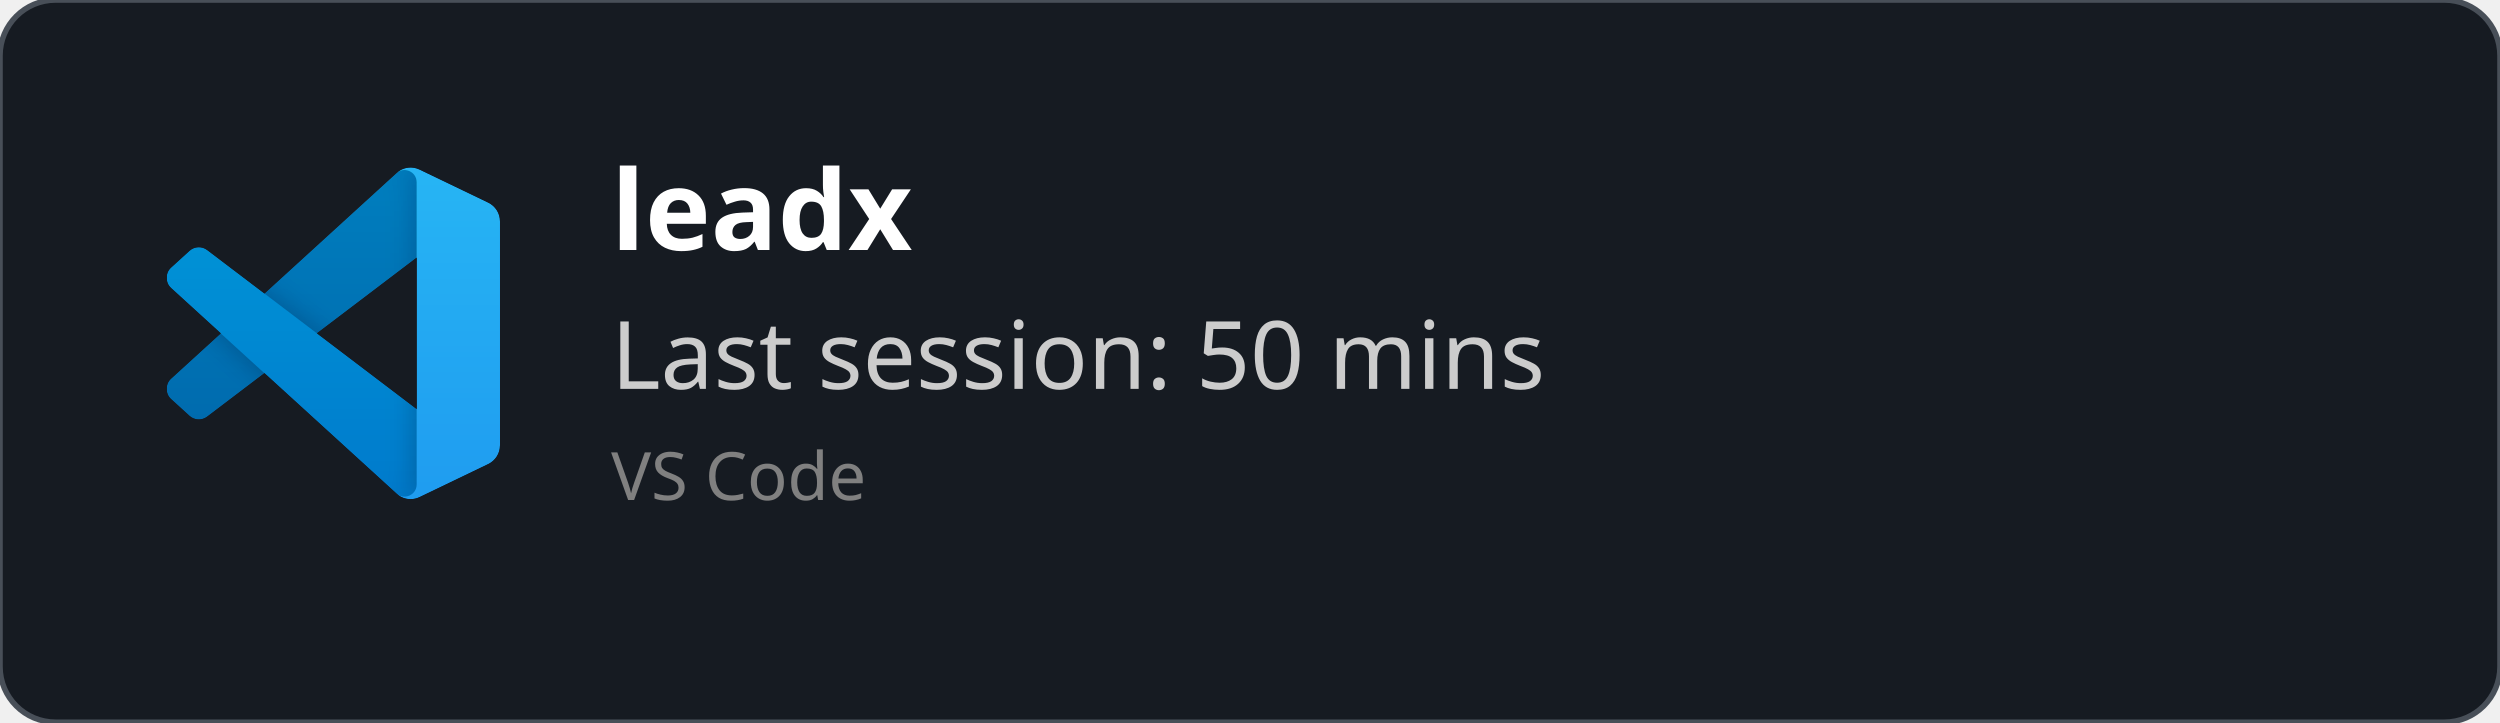
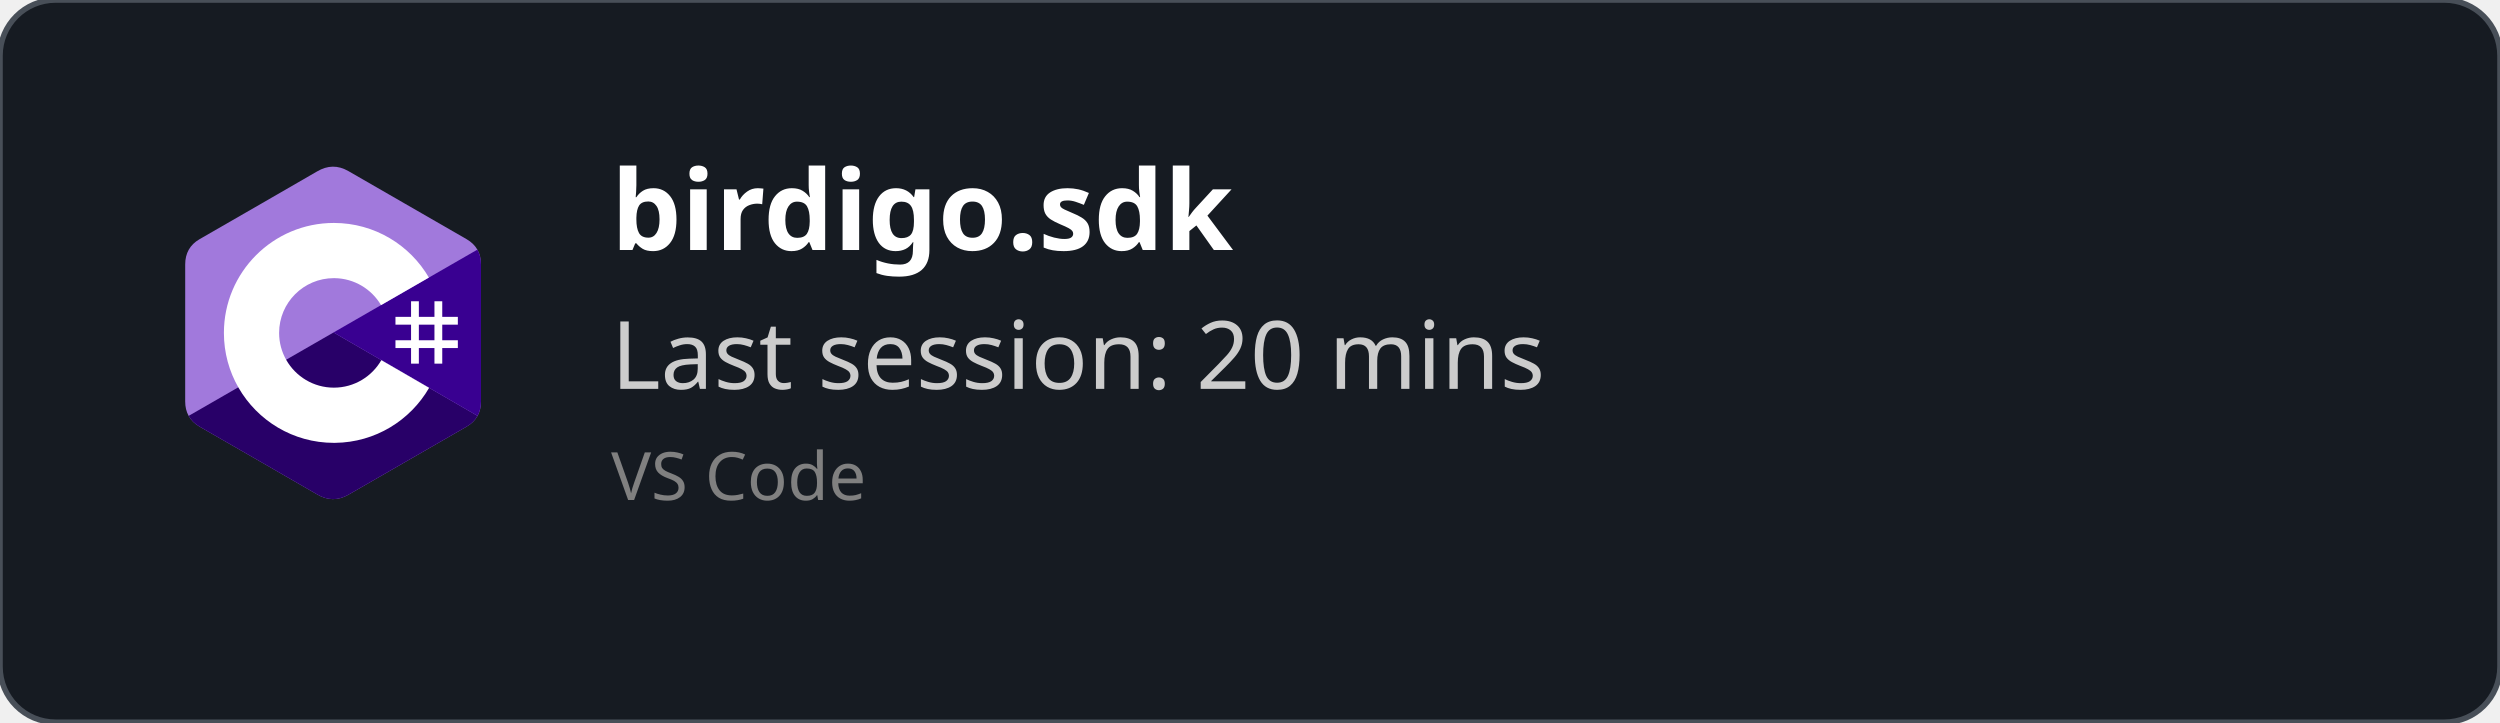
<svg xmlns="http://www.w3.org/2000/svg" width="450" height="130" viewBox="0 0 450 130" fill="none" role="img">
  <style>
    *{
        font-family: 'Segoe UI', Ubuntu, monospace
    }
    </style>
  <defs>
    <clipPath id="horizontalClip" x="20" y="20" width="500" height="200">
      <rect x="90" y="20" width="300" height="50" />
    </clipPath>
  </defs>
  <rect width="450" height="130" fill="rgba(22,27,34)" stroke="#484f58" stroke-width="1" fill-opacity="1" stroke-opacity="1" x="0" y="0" rx="10px" ry="10px">
    </rect>
-   <svg width="60" height="60" x="30" y="30" viewBox="0 0 100 100" fill="none" id="vscode">
-     <mask id="mask0" mask-type="alpha" maskUnits="userSpaceOnUse" x="0" y="0" width="100" height="100">
-       <path fill-rule="evenodd" clip-rule="evenodd" d="M70.912 99.317C72.487 99.931 74.283 99.891 75.873 99.126L96.461 89.22C98.624 88.179 100 85.989 100 83.587V16.413C100 14.011 98.624 11.822 96.461 10.781L75.873 0.874C73.786 -0.13 71.345 0.116 69.513 1.447C69.252 1.637 69.003 1.849 68.769 2.083L29.355 38.041L12.187 25.01C10.589 23.797 8.354 23.896 6.869 25.246L1.363 30.255C-0.453 31.906 -0.455 34.763 1.359 36.417L16.247 50L1.359 63.583C-0.455 65.237 -0.453 68.094 1.363 69.745L6.869 74.754C8.354 76.104 10.589 76.204 12.187 74.99L29.355 61.959L68.769 97.917C69.392 98.541 70.125 99.01 70.912 99.317ZM75.015 27.299L45.109 50L75.015 72.701V27.299Z" fill="white" />
-     </mask>
-     <g mask="url(#mask0)">
-       <path d="M96.461 10.796L75.857 0.876C73.472 -0.273 70.622 0.212 68.75 2.083L1.299 63.583C-0.516 65.237 -0.514 68.094 1.303 69.745L6.813 74.754C8.298 76.104 10.535 76.204 12.134 74.99L93.361 13.37C96.086 11.303 100 13.246 100 16.667V16.427C100 14.027 98.625 11.838 96.461 10.796Z" fill="#0065A9" />
-       <g filter="url(#filter0_d)">
-         <path d="M96.461 89.204L75.857 99.124C73.472 100.273 70.622 99.788 68.75 97.917L1.299 36.417C-0.516 34.763 -0.514 31.906 1.303 30.255L6.813 25.246C8.298 23.896 10.535 23.796 12.134 25.009L93.361 86.63C96.086 88.697 100 86.754 100 83.333V83.573C100 85.974 98.625 88.162 96.461 89.204Z" fill="#007ACC" />
-       </g>
-       <g filter="url(#filter1_d)">
-         <path d="M75.858 99.126C73.472 100.274 70.622 99.788 68.75 97.917C71.056 100.223 75 98.59 75 95.328V4.672C75 1.41 71.056 -0.223 68.75 2.083C70.622 0.211 73.472 -0.274 75.858 0.874L96.459 10.781C98.623 11.822 100 14.011 100 16.413V83.587C100 85.989 98.623 88.179 96.459 89.22L75.858 99.126Z" fill="#1F9CF0" />
-       </g>
-       <g style="mix-blend-mode:overlay" opacity="0.25">
-         <path fill-rule="evenodd" clip-rule="evenodd" d="M70.851 99.317C72.426 99.931 74.222 99.891 75.812 99.126L96.4 89.22C98.563 88.179 99.939 85.989 99.939 83.587V16.413C99.939 14.011 98.564 11.822 96.4 10.781L75.812 0.874C73.725 -0.13 71.284 0.116 69.453 1.447C69.191 1.637 68.942 1.849 68.708 2.083L29.294 38.041L12.126 25.01C10.528 23.796 8.293 23.896 6.809 25.246L1.302 30.255C-0.513 31.906 -0.515 34.763 1.298 36.417L16.186 50L1.298 63.583C-0.515 65.237 -0.513 68.094 1.302 69.745L6.809 74.754C8.293 76.104 10.528 76.204 12.126 74.99L29.294 61.959L68.708 97.917C69.332 98.54 70.064 99.01 70.851 99.317ZM74.954 27.299L45.048 50L74.954 72.701V27.299Z" fill="url(#paint0_linear)" />
-       </g>
+   <svg width="60" height="60" x="30" y="30" viewBox="0 0 256 288" version="1.1" preserveAspectRatio="xMidYMid">
+     <g>
+       <path d="M255.569,84.452 C255.567,79.622 254.534,75.354 252.445,71.691 C250.393,68.089 247.32,65.07 243.198,62.683 C209.173,43.064 175.115,23.505 141.101,3.866 C131.931,-1.428 123.04,-1.235 113.938,4.135 C100.395,12.122 32.59,50.969 12.385,62.672 C4.064,67.489 0.015,74.861 0.013,84.443 C0,123.898 0.013,163.352 0,202.808 C0,207.532 0.991,211.717 2.988,215.325 C5.041,219.036 8.157,222.138 12.374,224.579 C32.58,236.282 100.394,275.126 113.934,283.115 C123.04,288.488 131.931,288.68 141.104,283.384 C175.119,263.744 209.179,244.186 243.209,224.567 C247.426,222.127 250.542,219.023 252.595,215.315 C254.589,211.707 255.582,207.522 255.582,202.797 C255.582,202.797 255.582,123.908 255.569,84.452" fill="#A179DC" fill-rule="nonzero" />
+       <path d="M128.182,143.241 L2.988,215.325 C5.041,219.036 8.157,222.138 12.374,224.579 C32.58,236.282 100.394,275.126 113.934,283.115 C123.04,288.488 131.931,288.68 141.104,283.384 C175.119,263.744 209.179,244.186 243.209,224.567 C247.426,222.127 250.542,219.023 252.595,215.315 L128.182,143.241" fill="#280068" fill-rule="nonzero" />
+       <path d="M255.569,84.452 C255.567,79.622 254.534,75.354 252.445,71.691 L128.182,143.241 L252.595,215.315 C254.589,211.707 255.58,207.522 255.582,202.797 C255.582,202.797 255.582,123.908 255.569,84.452" fill="#390091" fill-rule="nonzero" />
+       <path d="M201.892,116.294 L201.892,129.768 L215.366,129.768 L215.366,116.294 L222.103,116.294 L222.103,129.768 L235.577,129.768 L235.577,136.505 L222.103,136.505 L222.103,149.978 L235.577,149.978 L235.577,156.715 L222.103,156.715 L222.103,170.189 L215.366,170.189 L215.366,156.715 L201.892,156.715 L201.892,170.189 L195.155,170.189 L195.155,156.715 L181.682,156.715 L181.682,149.978 L195.155,149.978 L195.155,136.505 L181.682,136.505 L181.682,129.768 L195.155,129.768 L195.155,116.294 L201.892,116.294 Z M215.366,136.505 L201.892,136.505 L201.892,149.978 L215.366,149.978 L215.366,136.505 Z" fill="#FFFFFF" />
+       <path d="M128.457,48.626 C163.601,48.626 194.284,67.712 210.719,96.082 L210.558,95.809 L169.21,119.617 C161.063,105.824 146.128,96.515 128.996,96.323 L128.457,96.32 C102.331,96.32 81.151,117.5 81.151,143.625 C81.151,152.169 83.428,160.178 87.39,167.095 C95.544,181.33 110.873,190.931 128.457,190.931 C146.15,190.931 161.566,181.208 169.678,166.821 L169.481,167.166 L210.768,191.084 C194.513,219.213 164.25,238.241 129.515,238.62 L128.457,238.626 C93.202,238.626 62.432,219.422 46.038,190.902 C38.035,176.979 33.456,160.838 33.456,143.625 C33.456,91.159 75.988,48.626 128.457,48.626 Z" fill="#FFFFFF" fill-rule="nonzero" />
    </g>
-     <defs>
-       <filter id="filter0_d" x="-8.394" y="15.829" width="116.727" height="92.246" filterUnits="userSpaceOnUse" color-interpolation-filters="sRGB">
-         <feFlood flood-opacity="0" result="BackgroundImageFix" />
-         <feColorMatrix in="SourceAlpha" type="matrix" values="0 0 0 0 0 0 0 0 0 0 0 0 0 0 0 0 0 0 127 0" />
-         <feOffset />
-         <feGaussianBlur stdDeviation="4.167" />
-         <feColorMatrix type="matrix" values="0 0 0 0 0 0 0 0 0 0 0 0 0 0 0 0 0 0 0.25 0" />
-         <feBlend mode="overlay" in2="BackgroundImageFix" result="effect1_dropShadow" />
-         <feBlend mode="normal" in="SourceGraphic" in2="effect1_dropShadow" result="shape" />
-       </filter>
-       <filter id="filter1_d" x="60.417" y="-8.076" width="47.917" height="116.151" filterUnits="userSpaceOnUse" color-interpolation-filters="sRGB">
-         <feFlood flood-opacity="0" result="BackgroundImageFix" />
-         <feColorMatrix in="SourceAlpha" type="matrix" values="0 0 0 0 0 0 0 0 0 0 0 0 0 0 0 0 0 0 127 0" />
-         <feOffset />
-         <feGaussianBlur stdDeviation="4.167" />
-         <feColorMatrix type="matrix" values="0 0 0 0 0 0 0 0 0 0 0 0 0 0 0 0 0 0 0.25 0" />
-         <feBlend mode="overlay" in2="BackgroundImageFix" result="effect1_dropShadow" />
-         <feBlend mode="normal" in="SourceGraphic" in2="effect1_dropShadow" result="shape" />
-       </filter>
-       <linearGradient id="paint0_linear" x1="49.939" y1="0.258" x2="49.939" y2="99.742" gradientUnits="userSpaceOnUse">
-         <stop stop-color="white" />
-         <stop offset="1" stop-color="white" stop-opacity="0" />
-       </linearGradient>
-     </defs>
  </svg>
  <text x="110" y="45" font-size="20" clip-path="url(#horizontalClip)" font-weight="bold" font-family="Ubuntu" fill="white">
-     leadx
+     birdigo.sdk
    </text>
  <text x="110" y="70" font-size="17px" font-family="Ubuntu" fill="#ccc">
-     Last session: 50 mins
+     Last session: 20 mins
    </text>
  <text x="110" y="90" font-size="12px" font-family="Ubuntu" fill="grey">
    VS Code
    </text>
</svg>
